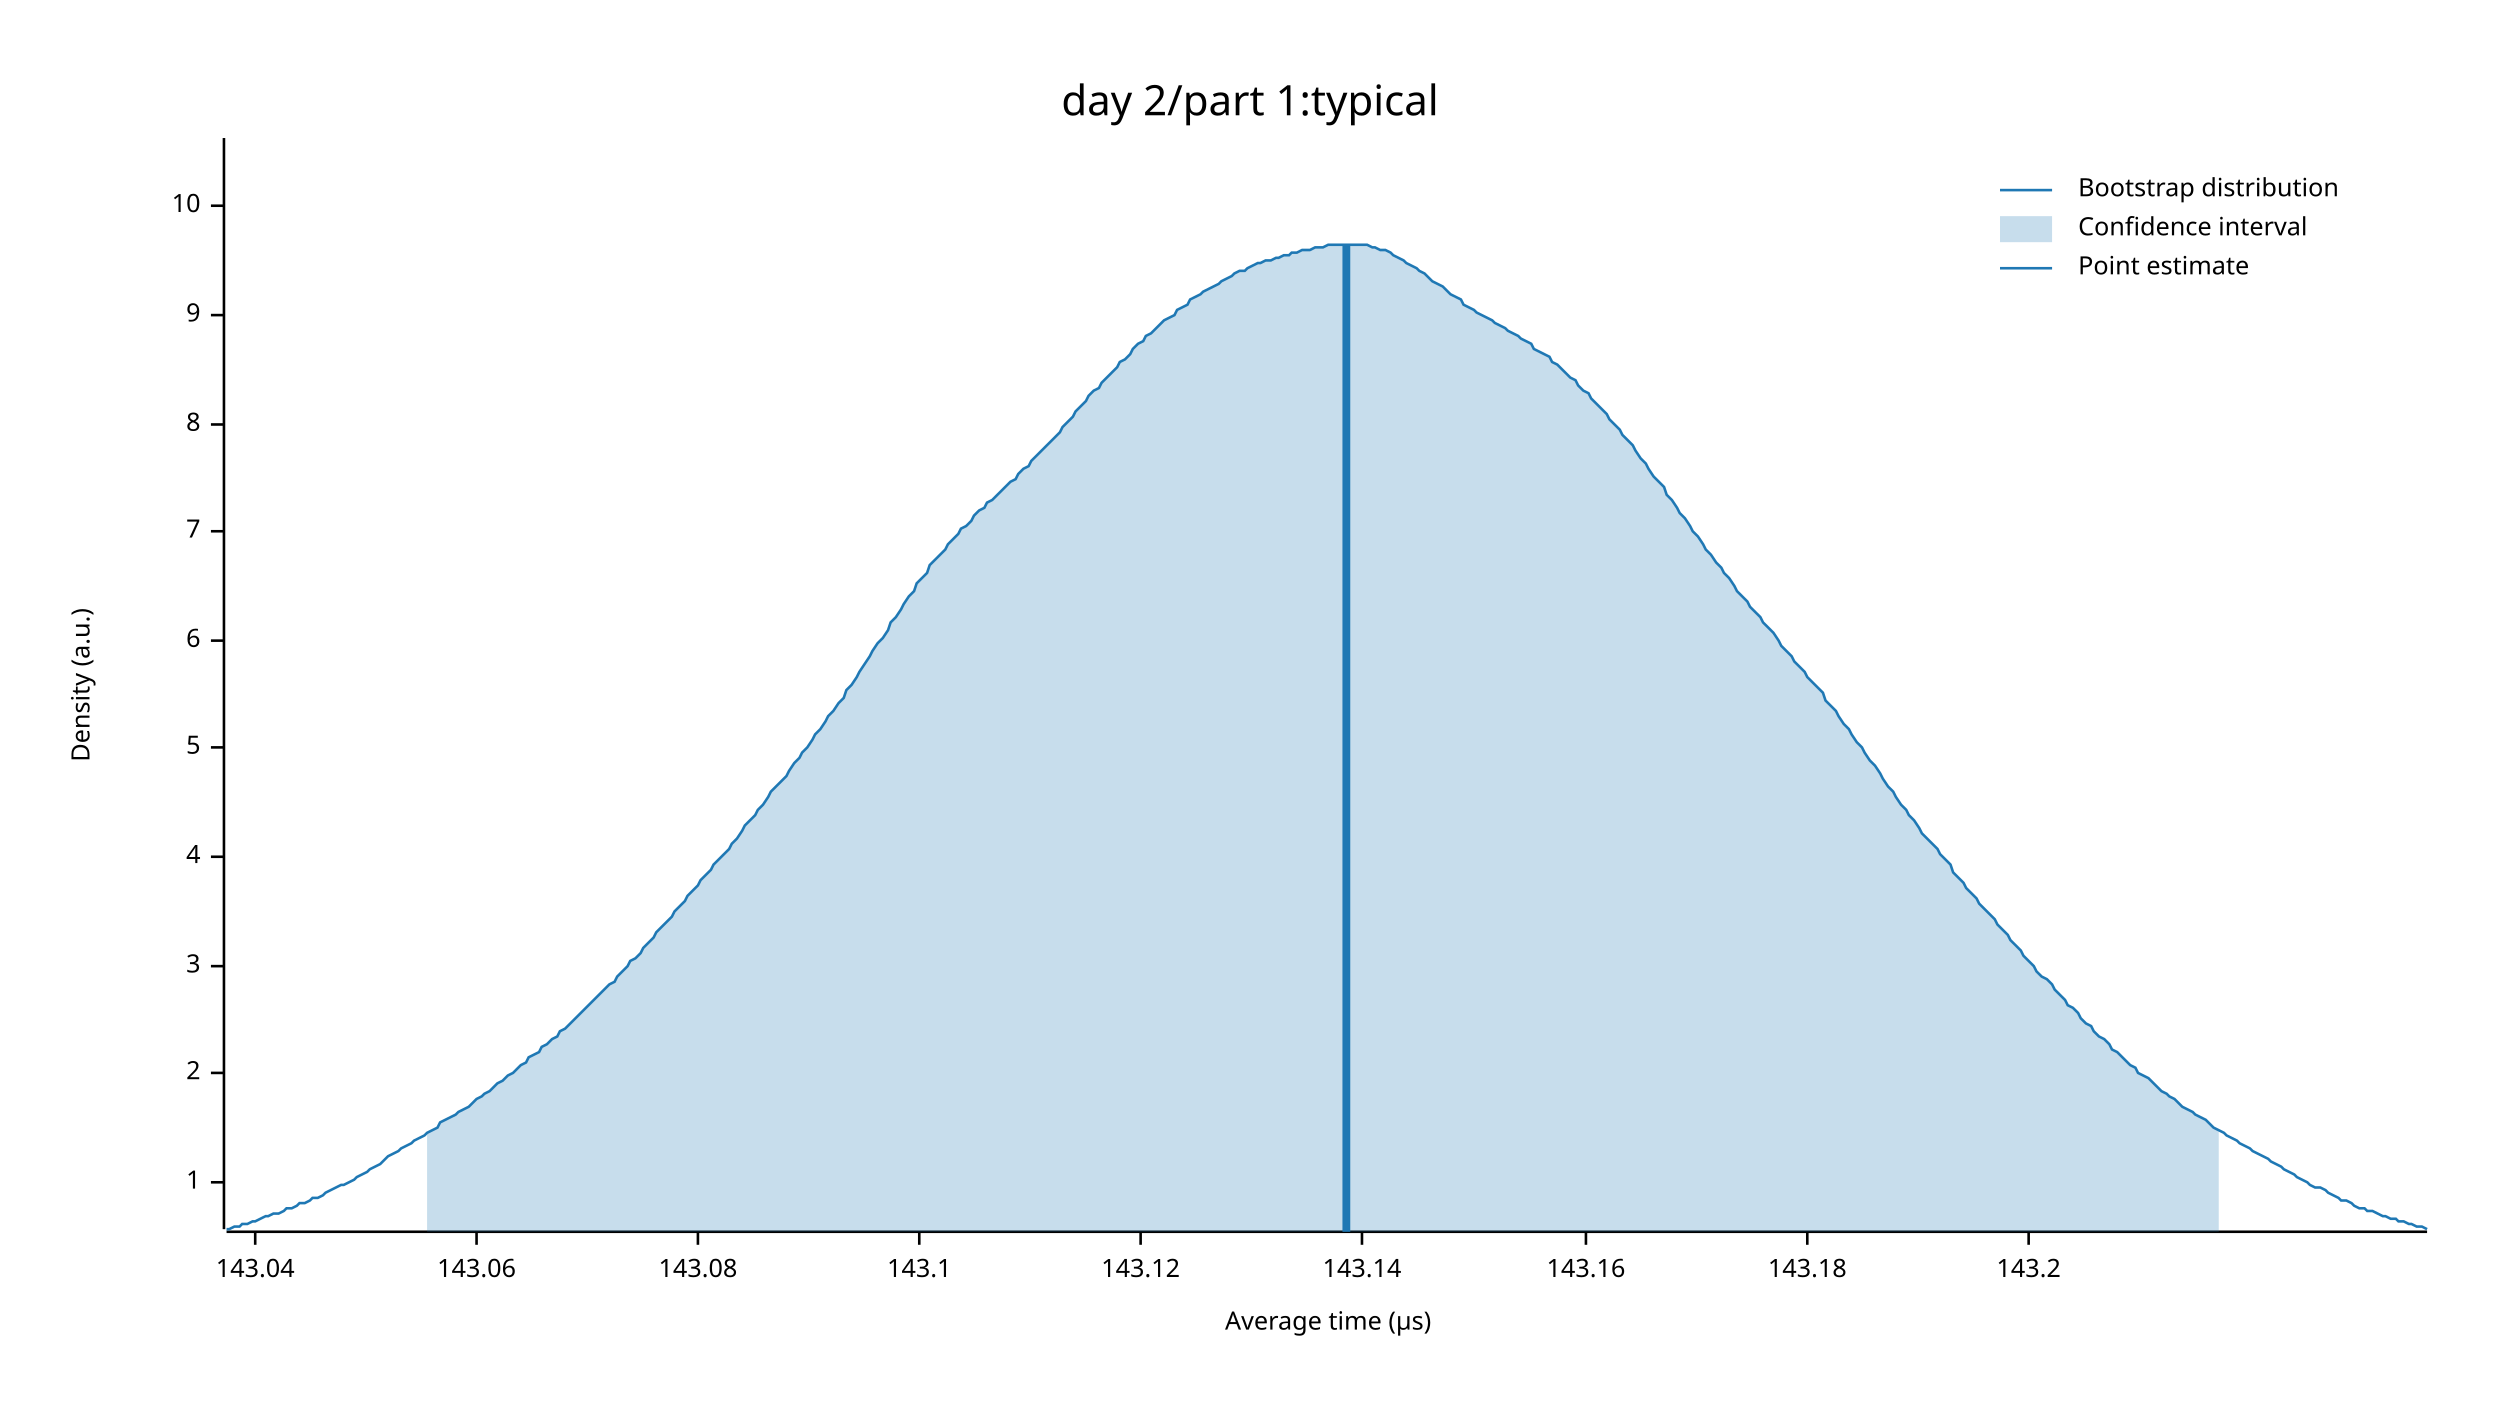
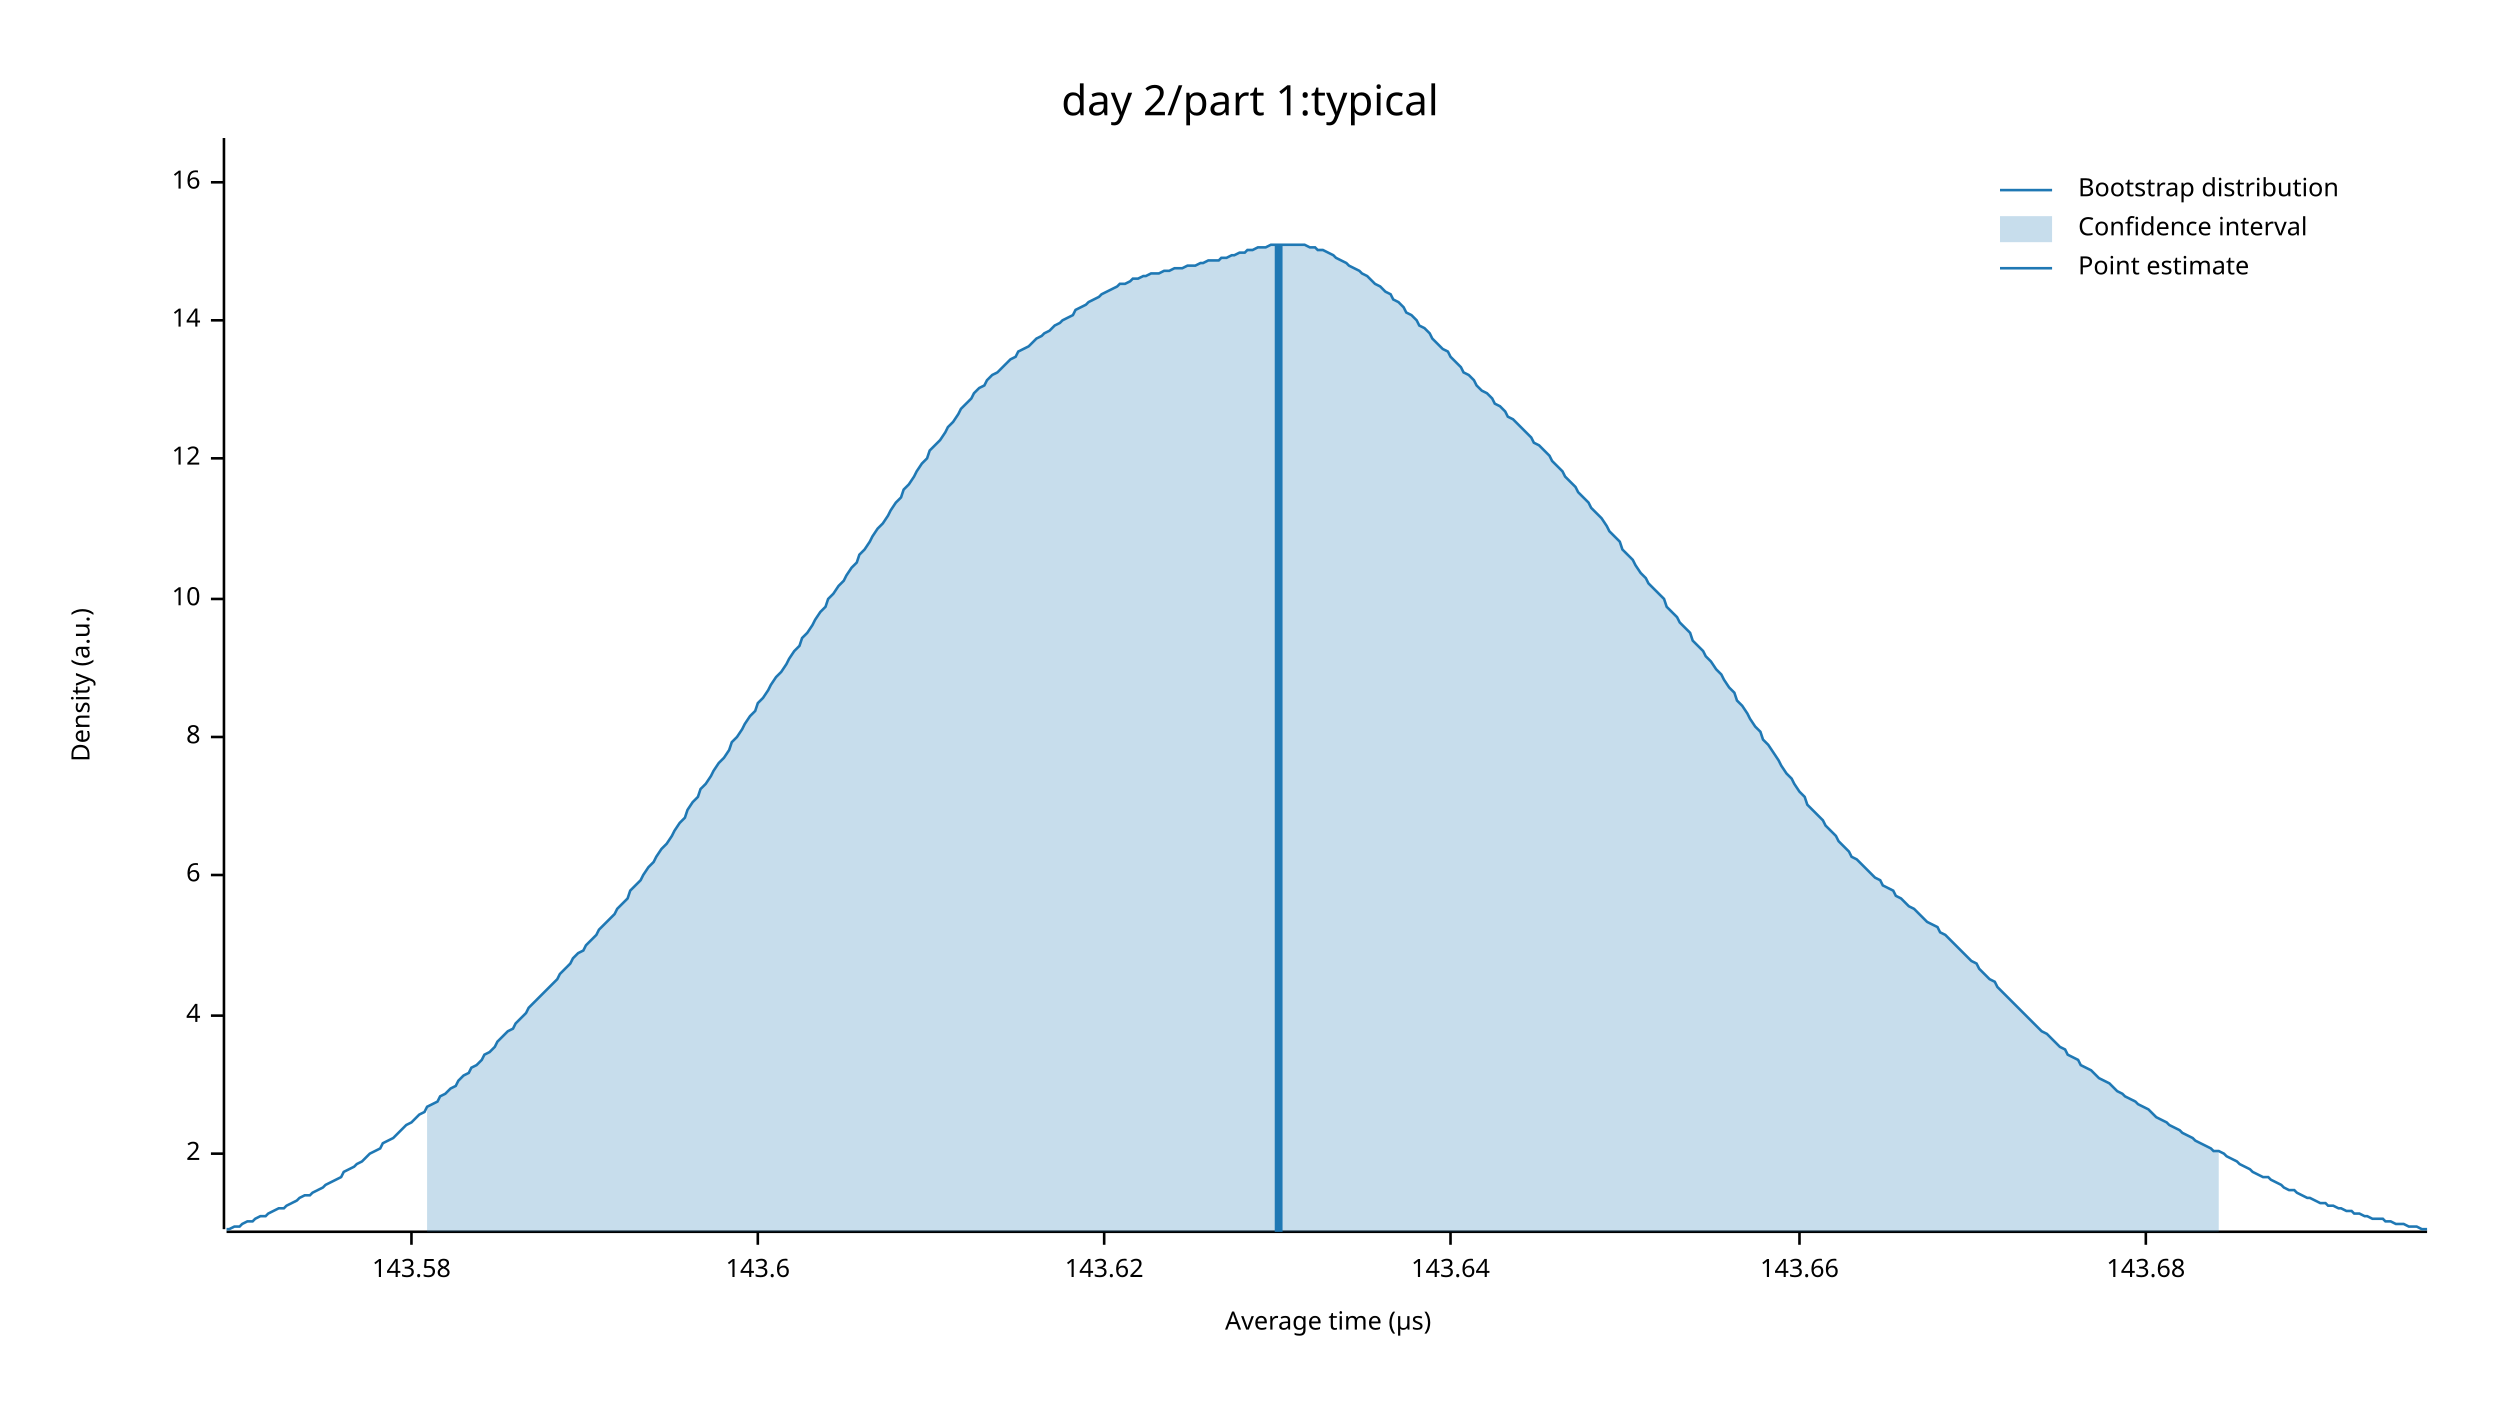
<svg xmlns="http://www.w3.org/2000/svg" width="960" height="540" viewBox="0 0 960 540">
  <text x="480" y="32" dy="0.76em" text-anchor="middle" font-family="sans-serif" font-size="16.129" opacity="1" fill="#000000">
day 2/part 1:typical
</text>
  <text x="27" y="263" dy="0.76em" text-anchor="middle" font-family="sans-serif" font-size="9.677" opacity="1" fill="#000000" transform="rotate(270, 27, 263)">
Density (a.u.)
</text>
  <text x="510" y="513" dy="-0.5ex" text-anchor="middle" font-family="sans-serif" font-size="9.677" opacity="1" fill="#000000">
Average time (µs)
</text>
  <polyline fill="none" opacity="1" stroke="#000000" stroke-width="1" points="86,53 86,472 " />
-   <text x="77" y="454" dy="0.5ex" text-anchor="end" font-family="sans-serif" font-size="9.677" opacity="1" fill="#000000">
- 1
- </text>
-   <polyline fill="none" opacity="1" stroke="#000000" stroke-width="1" points="81,454 86,454 " />
-   <text x="77" y="412" dy="0.5ex" text-anchor="end" font-family="sans-serif" font-size="9.677" opacity="1" fill="#000000">
+   <text x="77" y="443" dy="0.5ex" text-anchor="end" font-family="sans-serif" font-size="9.677" opacity="1" fill="#000000">
2
</text>
-   <polyline fill="none" opacity="1" stroke="#000000" stroke-width="1" points="81,412 86,412 " />
-   <text x="77" y="371" dy="0.5ex" text-anchor="end" font-family="sans-serif" font-size="9.677" opacity="1" fill="#000000">
- 3
- </text>
-   <polyline fill="none" opacity="1" stroke="#000000" stroke-width="1" points="81,371 86,371 " />
-   <text x="77" y="329" dy="0.5ex" text-anchor="end" font-family="sans-serif" font-size="9.677" opacity="1" fill="#000000">
+   <polyline fill="none" opacity="1" stroke="#000000" stroke-width="1" points="81,443 86,443 " />
+   <text x="77" y="390" dy="0.5ex" text-anchor="end" font-family="sans-serif" font-size="9.677" opacity="1" fill="#000000">
4
</text>
-   <polyline fill="none" opacity="1" stroke="#000000" stroke-width="1" points="81,329 86,329 " />
-   <text x="77" y="287" dy="0.5ex" text-anchor="end" font-family="sans-serif" font-size="9.677" opacity="1" fill="#000000">
- 5
- </text>
-   <polyline fill="none" opacity="1" stroke="#000000" stroke-width="1" points="81,287 86,287 " />
-   <text x="77" y="246" dy="0.5ex" text-anchor="end" font-family="sans-serif" font-size="9.677" opacity="1" fill="#000000">
+   <polyline fill="none" opacity="1" stroke="#000000" stroke-width="1" points="81,390 86,390 " />
+   <text x="77" y="336" dy="0.5ex" text-anchor="end" font-family="sans-serif" font-size="9.677" opacity="1" fill="#000000">
6
</text>
-   <polyline fill="none" opacity="1" stroke="#000000" stroke-width="1" points="81,246 86,246 " />
-   <text x="77" y="204" dy="0.5ex" text-anchor="end" font-family="sans-serif" font-size="9.677" opacity="1" fill="#000000">
- 7
- </text>
-   <polyline fill="none" opacity="1" stroke="#000000" stroke-width="1" points="81,204 86,204 " />
-   <text x="77" y="163" dy="0.5ex" text-anchor="end" font-family="sans-serif" font-size="9.677" opacity="1" fill="#000000">
+   <polyline fill="none" opacity="1" stroke="#000000" stroke-width="1" points="81,336 86,336 " />
+   <text x="77" y="283" dy="0.5ex" text-anchor="end" font-family="sans-serif" font-size="9.677" opacity="1" fill="#000000">
8
</text>
-   <polyline fill="none" opacity="1" stroke="#000000" stroke-width="1" points="81,163 86,163 " />
-   <text x="77" y="121" dy="0.5ex" text-anchor="end" font-family="sans-serif" font-size="9.677" opacity="1" fill="#000000">
- 9
- </text>
-   <polyline fill="none" opacity="1" stroke="#000000" stroke-width="1" points="81,121 86,121 " />
-   <text x="77" y="79" dy="0.5ex" text-anchor="end" font-family="sans-serif" font-size="9.677" opacity="1" fill="#000000">
+   <polyline fill="none" opacity="1" stroke="#000000" stroke-width="1" points="81,283 86,283 " />
+   <text x="77" y="230" dy="0.5ex" text-anchor="end" font-family="sans-serif" font-size="9.677" opacity="1" fill="#000000">
10
</text>
-   <polyline fill="none" opacity="1" stroke="#000000" stroke-width="1" points="81,79 86,79 " />
+   <polyline fill="none" opacity="1" stroke="#000000" stroke-width="1" points="81,230 86,230 " />
+   <text x="77" y="176" dy="0.5ex" text-anchor="end" font-family="sans-serif" font-size="9.677" opacity="1" fill="#000000">
+ 12
+ </text>
+   <polyline fill="none" opacity="1" stroke="#000000" stroke-width="1" points="81,176 86,176 " />
+   <text x="77" y="123" dy="0.5ex" text-anchor="end" font-family="sans-serif" font-size="9.677" opacity="1" fill="#000000">
+ 14
+ </text>
+   <polyline fill="none" opacity="1" stroke="#000000" stroke-width="1" points="81,123 86,123 " />
+   <text x="77" y="70" dy="0.5ex" text-anchor="end" font-family="sans-serif" font-size="9.677" opacity="1" fill="#000000">
+ 16
+ </text>
+   <polyline fill="none" opacity="1" stroke="#000000" stroke-width="1" points="81,70 86,70 " />
  <polyline fill="none" opacity="1" stroke="#000000" stroke-width="1" points="87,473 932,473 " />
-   <text x="98" y="483" dy="0.76em" text-anchor="middle" font-family="sans-serif" font-size="9.677" opacity="1" fill="#000000">
- 143.04
+   <text x="158" y="483" dy="0.76em" text-anchor="middle" font-family="sans-serif" font-size="9.677" opacity="1" fill="#000000">
+ 143.58
</text>
-   <polyline fill="none" opacity="1" stroke="#000000" stroke-width="1" points="98,473 98,478 " />
-   <text x="183" y="483" dy="0.76em" text-anchor="middle" font-family="sans-serif" font-size="9.677" opacity="1" fill="#000000">
- 143.06
+   <polyline fill="none" opacity="1" stroke="#000000" stroke-width="1" points="158,473 158,478 " />
+   <text x="291" y="483" dy="0.76em" text-anchor="middle" font-family="sans-serif" font-size="9.677" opacity="1" fill="#000000">
+ 143.6
</text>
-   <polyline fill="none" opacity="1" stroke="#000000" stroke-width="1" points="183,473 183,478 " />
-   <text x="268" y="483" dy="0.76em" text-anchor="middle" font-family="sans-serif" font-size="9.677" opacity="1" fill="#000000">
- 143.08
+   <polyline fill="none" opacity="1" stroke="#000000" stroke-width="1" points="291,473 291,478 " />
+   <text x="424" y="483" dy="0.76em" text-anchor="middle" font-family="sans-serif" font-size="9.677" opacity="1" fill="#000000">
+ 143.62
</text>
-   <polyline fill="none" opacity="1" stroke="#000000" stroke-width="1" points="268,473 268,478 " />
-   <text x="353" y="483" dy="0.76em" text-anchor="middle" font-family="sans-serif" font-size="9.677" opacity="1" fill="#000000">
- 143.1
+   <polyline fill="none" opacity="1" stroke="#000000" stroke-width="1" points="424,473 424,478 " />
+   <text x="557" y="483" dy="0.76em" text-anchor="middle" font-family="sans-serif" font-size="9.677" opacity="1" fill="#000000">
+ 143.64
</text>
-   <polyline fill="none" opacity="1" stroke="#000000" stroke-width="1" points="353,473 353,478 " />
-   <text x="438" y="483" dy="0.76em" text-anchor="middle" font-family="sans-serif" font-size="9.677" opacity="1" fill="#000000">
- 143.12
+   <polyline fill="none" opacity="1" stroke="#000000" stroke-width="1" points="557,473 557,478 " />
+   <text x="691" y="483" dy="0.76em" text-anchor="middle" font-family="sans-serif" font-size="9.677" opacity="1" fill="#000000">
+ 143.66
</text>
-   <polyline fill="none" opacity="1" stroke="#000000" stroke-width="1" points="438,473 438,478 " />
-   <text x="523" y="483" dy="0.76em" text-anchor="middle" font-family="sans-serif" font-size="9.677" opacity="1" fill="#000000">
- 143.14
+   <polyline fill="none" opacity="1" stroke="#000000" stroke-width="1" points="691,473 691,478 " />
+   <text x="824" y="483" dy="0.76em" text-anchor="middle" font-family="sans-serif" font-size="9.677" opacity="1" fill="#000000">
+ 143.68
</text>
-   <polyline fill="none" opacity="1" stroke="#000000" stroke-width="1" points="523,473 523,478 " />
-   <text x="609" y="483" dy="0.76em" text-anchor="middle" font-family="sans-serif" font-size="9.677" opacity="1" fill="#000000">
- 143.16
- </text>
-   <polyline fill="none" opacity="1" stroke="#000000" stroke-width="1" points="609,473 609,478 " />
-   <text x="694" y="483" dy="0.76em" text-anchor="middle" font-family="sans-serif" font-size="9.677" opacity="1" fill="#000000">
- 143.18
- </text>
-   <polyline fill="none" opacity="1" stroke="#000000" stroke-width="1" points="694,473 694,478 " />
-   <text x="779" y="483" dy="0.76em" text-anchor="middle" font-family="sans-serif" font-size="9.677" opacity="1" fill="#000000">
- 143.2
- </text>
-   <polyline fill="none" opacity="1" stroke="#000000" stroke-width="1" points="779,473 779,478 " />
-   <polyline fill="none" opacity="1" stroke="#1F78B4" stroke-width="1" points="87,472 88,472 90,471 92,471 93,470 95,470 97,469 98,469 100,468 102,467 103,467 105,466 107,466 109,465 110,464 112,464 114,463 115,462 117,462 119,461 120,460 122,460 124,459 125,458 127,457 129,456 131,455 132,455 134,454 136,453 137,452 139,451 141,450 142,449 144,448 146,447 147,446 149,444 151,443 153,442 154,441 156,440 158,439 159,438 161,437 163,436 164,435 166,434 168,433 169,431 171,430 173,429 175,428 176,427 178,426 180,425 181,424 183,422 185,421 186,420 188,419 190,417 191,416 193,415 195,413 197,412 198,411 200,409 202,408 203,406 205,405 207,404 208,402 210,401 212,399 214,398 215,396 217,395 219,393 220,392 222,390 224,388 225,387 227,385 229,383 230,382 232,380 234,378 236,377 237,375 239,373 241,371 242,369 244,368 246,366 247,364 249,362 251,360 252,358 254,356 256,354 258,352 259,350 261,348 263,346 264,344 266,342 268,340 269,338 271,336 273,334 274,332 276,330 278,328 280,326 281,324 283,322 285,319 286,317 288,315 290,313 291,311 293,309 295,306 296,304 298,302 300,300 302,298 303,296 305,293 307,291 308,289 310,287 312,284 313,282 315,280 317,277 318,275 320,273 322,270 324,268 325,265 327,263 329,260 330,258 332,255 334,252 335,250 337,247 339,245 341,242 342,239 344,237 346,234 347,232 349,229 351,227 352,224 354,222 356,220 357,217 359,215 361,213 363,211 364,209 366,207 368,205 369,203 371,202 373,200 374,198 376,196 378,195 379,193 381,192 383,190 385,188 386,187 388,185 390,184 391,182 393,180 395,179 396,177 398,175 400,173 401,172 403,170 405,168 407,166 408,164 410,162 412,160 413,158 415,156 417,154 418,152 420,150 422,149 423,147 425,145 427,143 429,141 430,139 432,138 434,136 435,134 437,132 439,131 440,129 442,128 444,126 445,125 447,123 449,122 451,121 452,119 454,118 456,117 457,115 459,114 461,113 462,112 464,111 466,110 468,109 469,108 471,107 473,106 474,105 476,104 478,104 479,103 481,102 483,101 484,101 486,100 488,100 490,99 491,99 493,98 495,98 496,97 498,97 500,96 501,96 503,96 505,95 506,95 508,95 510,94 512,94 513,94 515,94 517,94 518,94 520,94 522,94 523,94 525,94 527,95 528,95 530,96 532,96 534,97 535,98 537,99 539,100 540,101 542,102 544,103 545,104 547,105 549,107 550,108 552,109 554,110 556,112 557,113 559,114 561,115 562,117 564,118 566,119 567,120 569,121 571,122 573,123 574,124 576,125 578,126 579,127 581,128 583,129 584,130 586,131 588,132 589,134 591,135 593,136 595,137 596,139 598,140 600,142 601,143 603,145 605,146 606,148 608,150 610,151 611,153 613,155 615,157 617,159 618,161 620,163 622,165 623,167 625,169 627,171 628,173 630,176 632,178 633,180 635,183 637,185 639,187 640,190 642,192 644,195 645,197 647,199 649,202 650,204 652,206 654,209 655,211 657,213 659,216 661,218 662,220 664,222 666,225 667,227 669,229 671,231 672,233 674,235 676,237 677,239 679,241 681,243 683,246 684,248 686,250 688,252 689,254 691,256 693,258 694,260 696,262 698,264 700,266 701,269 703,271 705,273 706,275 708,278 710,280 711,282 713,285 715,287 716,289 718,292 720,294 722,297 723,299 725,302 727,304 728,306 730,309 732,311 733,313 735,315 737,318 738,320 740,322 742,324 744,326 745,328 747,330 749,332 750,335 752,337 754,339 755,341 757,343 759,345 760,347 762,349 764,351 766,353 767,355 769,357 771,359 772,361 774,363 776,365 777,367 779,369 781,371 782,373 784,375 786,376 788,378 789,380 791,382 793,384 794,386 796,387 798,389 799,391 801,393 803,394 804,396 806,398 808,399 810,401 811,403 813,404 815,406 816,407 818,409 820,410 821,412 823,413 825,414 827,416 828,417 830,419 832,420 833,421 835,422 837,424 838,425 840,426 842,427 843,428 845,429 847,430 849,432 850,433 852,434 854,435 855,436 857,437 859,438 860,439 862,440 864,441 865,442 867,443 869,444 871,445 872,446 874,447 876,448 877,449 879,450 881,451 882,452 884,453 886,454 887,455 889,456 891,456 893,457 894,458 896,459 898,460 899,461 901,461 903,462 904,463 906,464 908,464 909,465 911,465 913,466 915,467 916,467 918,468 920,468 921,469 923,469 925,470 926,470 928,471 930,471 932,472 " />
-   <polygon opacity="0.25" fill="#1F78B4" points="164,435 166,434 168,433 169,431 171,430 173,429 175,428 176,427 178,426 180,425 181,424 183,422 185,421 186,420 188,419 190,417 191,416 193,415 195,413 197,412 198,411 200,409 202,408 203,406 205,405 207,404 208,402 210,401 212,399 214,398 215,396 217,395 219,393 220,392 222,390 224,388 225,387 227,385 229,383 230,382 232,380 234,378 236,377 237,375 239,373 241,371 242,369 244,368 246,366 247,364 249,362 251,360 252,358 254,356 256,354 258,352 259,350 261,348 263,346 264,344 266,342 268,340 269,338 271,336 273,334 274,332 276,330 278,328 280,326 281,324 283,322 285,319 286,317 288,315 290,313 291,311 293,309 295,306 296,304 298,302 300,300 302,298 303,296 305,293 307,291 308,289 310,287 312,284 313,282 315,280 317,277 318,275 320,273 322,270 324,268 325,265 327,263 329,260 330,258 332,255 334,252 335,250 337,247 339,245 341,242 342,239 344,237 346,234 347,232 349,229 351,227 352,224 354,222 356,220 357,217 359,215 361,213 363,211 364,209 366,207 368,205 369,203 371,202 373,200 374,198 376,196 378,195 379,193 381,192 383,190 385,188 386,187 388,185 390,184 391,182 393,180 395,179 396,177 398,175 400,173 401,172 403,170 405,168 407,166 408,164 410,162 412,160 413,158 415,156 417,154 418,152 420,150 422,149 423,147 425,145 427,143 429,141 430,139 432,138 434,136 435,134 437,132 439,131 440,129 442,128 444,126 445,125 447,123 449,122 451,121 452,119 454,118 456,117 457,115 459,114 461,113 462,112 464,111 466,110 468,109 469,108 471,107 473,106 474,105 476,104 478,104 479,103 481,102 483,101 484,101 486,100 488,100 490,99 491,99 493,98 495,98 496,97 498,97 500,96 501,96 503,96 505,95 506,95 508,95 510,94 512,94 513,94 515,94 517,94 518,94 520,94 522,94 523,94 525,94 527,95 528,95 530,96 532,96 534,97 535,98 537,99 539,100 540,101 542,102 544,103 545,104 547,105 549,107 550,108 552,109 554,110 556,112 557,113 559,114 561,115 562,117 564,118 566,119 567,120 569,121 571,122 573,123 574,124 576,125 578,126 579,127 581,128 583,129 584,130 586,131 588,132 589,134 591,135 593,136 595,137 596,139 598,140 600,142 601,143 603,145 605,146 606,148 608,150 610,151 611,153 613,155 615,157 617,159 618,161 620,163 622,165 623,167 625,169 627,171 628,173 630,176 632,178 633,180 635,183 637,185 639,187 640,190 642,192 644,195 645,197 647,199 649,202 650,204 652,206 654,209 655,211 657,213 659,216 661,218 662,220 664,222 666,225 667,227 669,229 671,231 672,233 674,235 676,237 677,239 679,241 681,243 683,246 684,248 686,250 688,252 689,254 691,256 693,258 694,260 696,262 698,264 700,266 701,269 703,271 705,273 706,275 708,278 710,280 711,282 713,285 715,287 716,289 718,292 720,294 722,297 723,299 725,302 727,304 728,306 730,309 732,311 733,313 735,315 737,318 738,320 740,322 742,324 744,326 745,328 747,330 749,332 750,335 752,337 754,339 755,341 757,343 759,345 760,347 762,349 764,351 766,353 767,355 769,357 771,359 772,361 774,363 776,365 777,367 779,369 781,371 782,373 784,375 786,376 788,378 789,380 791,382 793,384 794,386 796,387 798,389 799,391 801,393 803,394 804,396 806,398 808,399 810,401 811,403 813,404 815,406 816,407 818,409 820,410 821,412 823,413 825,414 827,416 828,417 830,419 832,420 833,421 835,422 837,424 838,425 840,426 842,427 843,428 845,429 847,430 849,432 850,433 852,434 852,473 164,473 " />
-   <polyline fill="none" opacity="1" stroke="#1F78B4" stroke-width="3" points="517,473 517,94 " />
+   <polyline fill="none" opacity="1" stroke="#000000" stroke-width="1" points="824,473 824,478 " />
+   <polyline fill="none" opacity="1" stroke="#1F78B4" stroke-width="1" points="87,472 88,472 90,471 92,471 93,470 95,469 97,469 98,468 100,467 102,467 103,466 105,465 107,464 109,464 110,463 112,462 114,461 115,460 117,459 119,459 120,458 122,457 124,456 125,455 127,454 129,453 131,452 132,450 134,449 136,448 137,447 139,446 141,444 142,443 144,442 146,441 147,439 149,438 151,437 153,435 154,434 156,432 158,431 159,430 161,428 163,427 164,425 166,424 168,423 169,421 171,420 173,418 175,417 176,415 178,413 180,412 181,410 183,409 185,407 186,405 188,404 190,402 191,400 193,398 195,396 197,395 198,393 200,391 202,389 203,387 205,385 207,383 208,382 210,380 212,378 214,376 215,374 217,372 219,370 220,368 222,366 224,365 225,363 227,361 229,359 230,357 232,355 234,353 236,351 237,349 239,347 241,345 242,342 244,340 246,338 247,336 249,333 251,331 252,329 254,326 256,324 258,321 259,319 261,316 263,314 264,311 266,308 268,306 269,303 271,301 273,298 274,296 276,293 278,291 280,288 281,285 283,283 285,280 286,278 288,275 290,273 291,270 293,268 295,265 296,263 298,260 300,258 302,255 303,253 305,250 307,248 308,245 310,243 312,240 313,238 315,235 317,233 318,230 320,228 322,225 324,223 325,221 327,218 329,216 330,213 332,211 334,208 335,206 337,203 339,201 341,198 342,196 344,193 346,191 347,188 349,186 351,183 352,181 354,178 356,176 357,173 359,171 361,169 363,166 364,164 366,162 368,159 369,157 371,155 373,153 374,151 376,149 378,148 379,146 381,144 383,143 385,141 386,140 388,138 390,137 391,135 393,134 395,133 396,132 398,130 400,129 401,128 403,127 405,125 407,124 408,123 410,122 412,121 413,119 415,118 417,117 418,116 420,115 422,114 423,113 425,112 427,111 429,110 430,109 432,109 434,108 435,107 437,107 439,106 440,106 442,105 444,105 445,105 447,104 449,104 451,103 452,103 454,103 456,102 457,102 459,102 461,101 462,101 464,100 466,100 468,100 469,99 471,99 473,98 474,98 476,97 478,97 479,96 481,96 483,95 484,95 486,95 488,94 490,94 491,94 493,94 495,94 496,94 498,94 500,94 501,94 503,95 505,95 506,96 508,96 510,97 512,98 513,99 515,100 517,101 518,102 520,103 522,104 523,105 525,106 527,108 528,109 530,110 532,112 534,113 535,115 537,116 539,118 540,120 542,121 544,123 545,125 547,126 549,128 550,130 552,132 554,134 556,135 557,137 559,139 561,141 562,143 564,144 566,146 567,148 569,150 571,151 573,153 574,155 576,156 578,158 579,160 581,161 583,163 584,164 586,166 588,168 589,170 591,171 593,173 595,175 596,177 598,179 600,181 601,183 603,185 605,187 606,189 608,191 610,193 611,195 613,197 615,199 617,202 618,204 620,206 622,208 623,211 625,213 627,215 628,217 630,220 632,222 633,224 635,226 637,228 639,230 640,233 642,235 644,237 645,239 647,241 649,243 650,246 652,248 654,250 655,252 657,254 659,257 661,259 662,261 664,264 666,266 667,269 669,271 671,274 672,276 674,279 676,281 677,284 679,286 681,289 683,292 684,294 686,297 688,299 689,301 691,304 693,306 694,309 696,311 698,313 700,315 701,317 703,319 705,321 706,323 708,325 710,327 711,329 713,330 715,332 716,333 718,335 720,337 722,338 723,340 725,341 727,342 728,344 730,345 732,347 733,348 735,349 737,351 738,352 740,354 742,355 744,356 745,358 747,359 749,361 750,362 752,364 754,366 755,367 757,369 759,370 760,372 762,374 764,376 766,377 767,379 769,381 771,383 772,384 774,386 776,388 777,389 779,391 781,393 782,394 784,396 786,397 788,399 789,400 791,402 793,403 794,405 796,406 798,407 799,409 801,410 803,411 804,412 806,414 808,415 810,416 811,417 813,419 815,420 816,421 818,422 820,423 821,424 823,425 825,426 827,428 828,429 830,430 832,431 833,432 835,433 837,434 838,435 840,436 842,437 843,438 845,439 847,440 849,441 850,442 852,442 854,443 855,444 857,445 859,446 860,447 862,448 864,449 865,450 867,451 869,452 871,452 872,453 874,454 876,455 877,456 879,457 881,457 882,458 884,459 886,460 887,460 889,461 891,462 893,462 894,463 896,463 898,464 899,464 901,465 903,465 904,466 906,466 908,467 909,467 911,468 913,468 915,468 916,469 918,469 920,470 921,470 923,470 925,471 926,471 928,471 930,472 932,472 " />
+   <polygon opacity="0.25" fill="#1F78B4" points="164,425 166,424 168,423 169,421 171,420 173,418 175,417 176,415 178,413 180,412 181,410 183,409 185,407 186,405 188,404 190,402 191,400 193,398 195,396 197,395 198,393 200,391 202,389 203,387 205,385 207,383 208,382 210,380 212,378 214,376 215,374 217,372 219,370 220,368 222,366 224,365 225,363 227,361 229,359 230,357 232,355 234,353 236,351 237,349 239,347 241,345 242,342 244,340 246,338 247,336 249,333 251,331 252,329 254,326 256,324 258,321 259,319 261,316 263,314 264,311 266,308 268,306 269,303 271,301 273,298 274,296 276,293 278,291 280,288 281,285 283,283 285,280 286,278 288,275 290,273 291,270 293,268 295,265 296,263 298,260 300,258 302,255 303,253 305,250 307,248 308,245 310,243 312,240 313,238 315,235 317,233 318,230 320,228 322,225 324,223 325,221 327,218 329,216 330,213 332,211 334,208 335,206 337,203 339,201 341,198 342,196 344,193 346,191 347,188 349,186 351,183 352,181 354,178 356,176 357,173 359,171 361,169 363,166 364,164 366,162 368,159 369,157 371,155 373,153 374,151 376,149 378,148 379,146 381,144 383,143 385,141 386,140 388,138 390,137 391,135 393,134 395,133 396,132 398,130 400,129 401,128 403,127 405,125 407,124 408,123 410,122 412,121 413,119 415,118 417,117 418,116 420,115 422,114 423,113 425,112 427,111 429,110 430,109 432,109 434,108 435,107 437,107 439,106 440,106 442,105 444,105 445,105 447,104 449,104 451,103 452,103 454,103 456,102 457,102 459,102 461,101 462,101 464,100 466,100 468,100 469,99 471,99 473,98 474,98 476,97 478,97 479,96 481,96 483,95 484,95 486,95 488,94 490,94 491,94 493,94 495,94 496,94 498,94 500,94 501,94 503,95 505,95 506,96 508,96 510,97 512,98 513,99 515,100 517,101 518,102 520,103 522,104 523,105 525,106 527,108 528,109 530,110 532,112 534,113 535,115 537,116 539,118 540,120 542,121 544,123 545,125 547,126 549,128 550,130 552,132 554,134 556,135 557,137 559,139 561,141 562,143 564,144 566,146 567,148 569,150 571,151 573,153 574,155 576,156 578,158 579,160 581,161 583,163 584,164 586,166 588,168 589,170 591,171 593,173 595,175 596,177 598,179 600,181 601,183 603,185 605,187 606,189 608,191 610,193 611,195 613,197 615,199 617,202 618,204 620,206 622,208 623,211 625,213 627,215 628,217 630,220 632,222 633,224 635,226 637,228 639,230 640,233 642,235 644,237 645,239 647,241 649,243 650,246 652,248 654,250 655,252 657,254 659,257 661,259 662,261 664,264 666,266 667,269 669,271 671,274 672,276 674,279 676,281 677,284 679,286 681,289 683,292 684,294 686,297 688,299 689,301 691,304 693,306 694,309 696,311 698,313 700,315 701,317 703,319 705,321 706,323 708,325 710,327 711,329 713,330 715,332 716,333 718,335 720,337 722,338 723,340 725,341 727,342 728,344 730,345 732,347 733,348 735,349 737,351 738,352 740,354 742,355 744,356 745,358 747,359 749,361 750,362 752,364 754,366 755,367 757,369 759,370 760,372 762,374 764,376 766,377 767,379 769,381 771,383 772,384 774,386 776,388 777,389 779,391 781,393 782,394 784,396 786,397 788,399 789,400 791,402 793,403 794,405 796,406 798,407 799,409 801,410 803,411 804,412 806,414 808,415 810,416 811,417 813,419 815,420 816,421 818,422 820,423 821,424 823,425 825,426 827,428 828,429 830,430 832,431 833,432 835,433 837,434 838,435 840,436 842,437 843,438 845,439 847,440 849,441 850,442 852,442 852,473 164,473 " />
+   <polyline fill="none" opacity="1" stroke="#1F78B4" stroke-width="3" points="491,473 491,94 " />
  <text x="798" y="68" dy="0.76em" text-anchor="start" font-family="sans-serif" font-size="9.677" opacity="1" fill="#000000">
Bootstrap distribution
</text>
  <text x="798" y="83" dy="0.76em" text-anchor="start" font-family="sans-serif" font-size="9.677" opacity="1" fill="#000000">
Confidence interval
</text>
  <text x="798" y="98" dy="0.76em" text-anchor="start" font-family="sans-serif" font-size="9.677" opacity="1" fill="#000000">
Point estimate
</text>
  <polyline fill="none" opacity="1" stroke="#1F78B4" stroke-width="1" points="768,73 788,73 " />
  <rect x="768" y="83" width="20" height="10" opacity="0.25" fill="#1F78B4" stroke="none" />
  <polyline fill="none" opacity="1" stroke="#1F78B4" stroke-width="1" points="768,103 788,103 " />
</svg>
